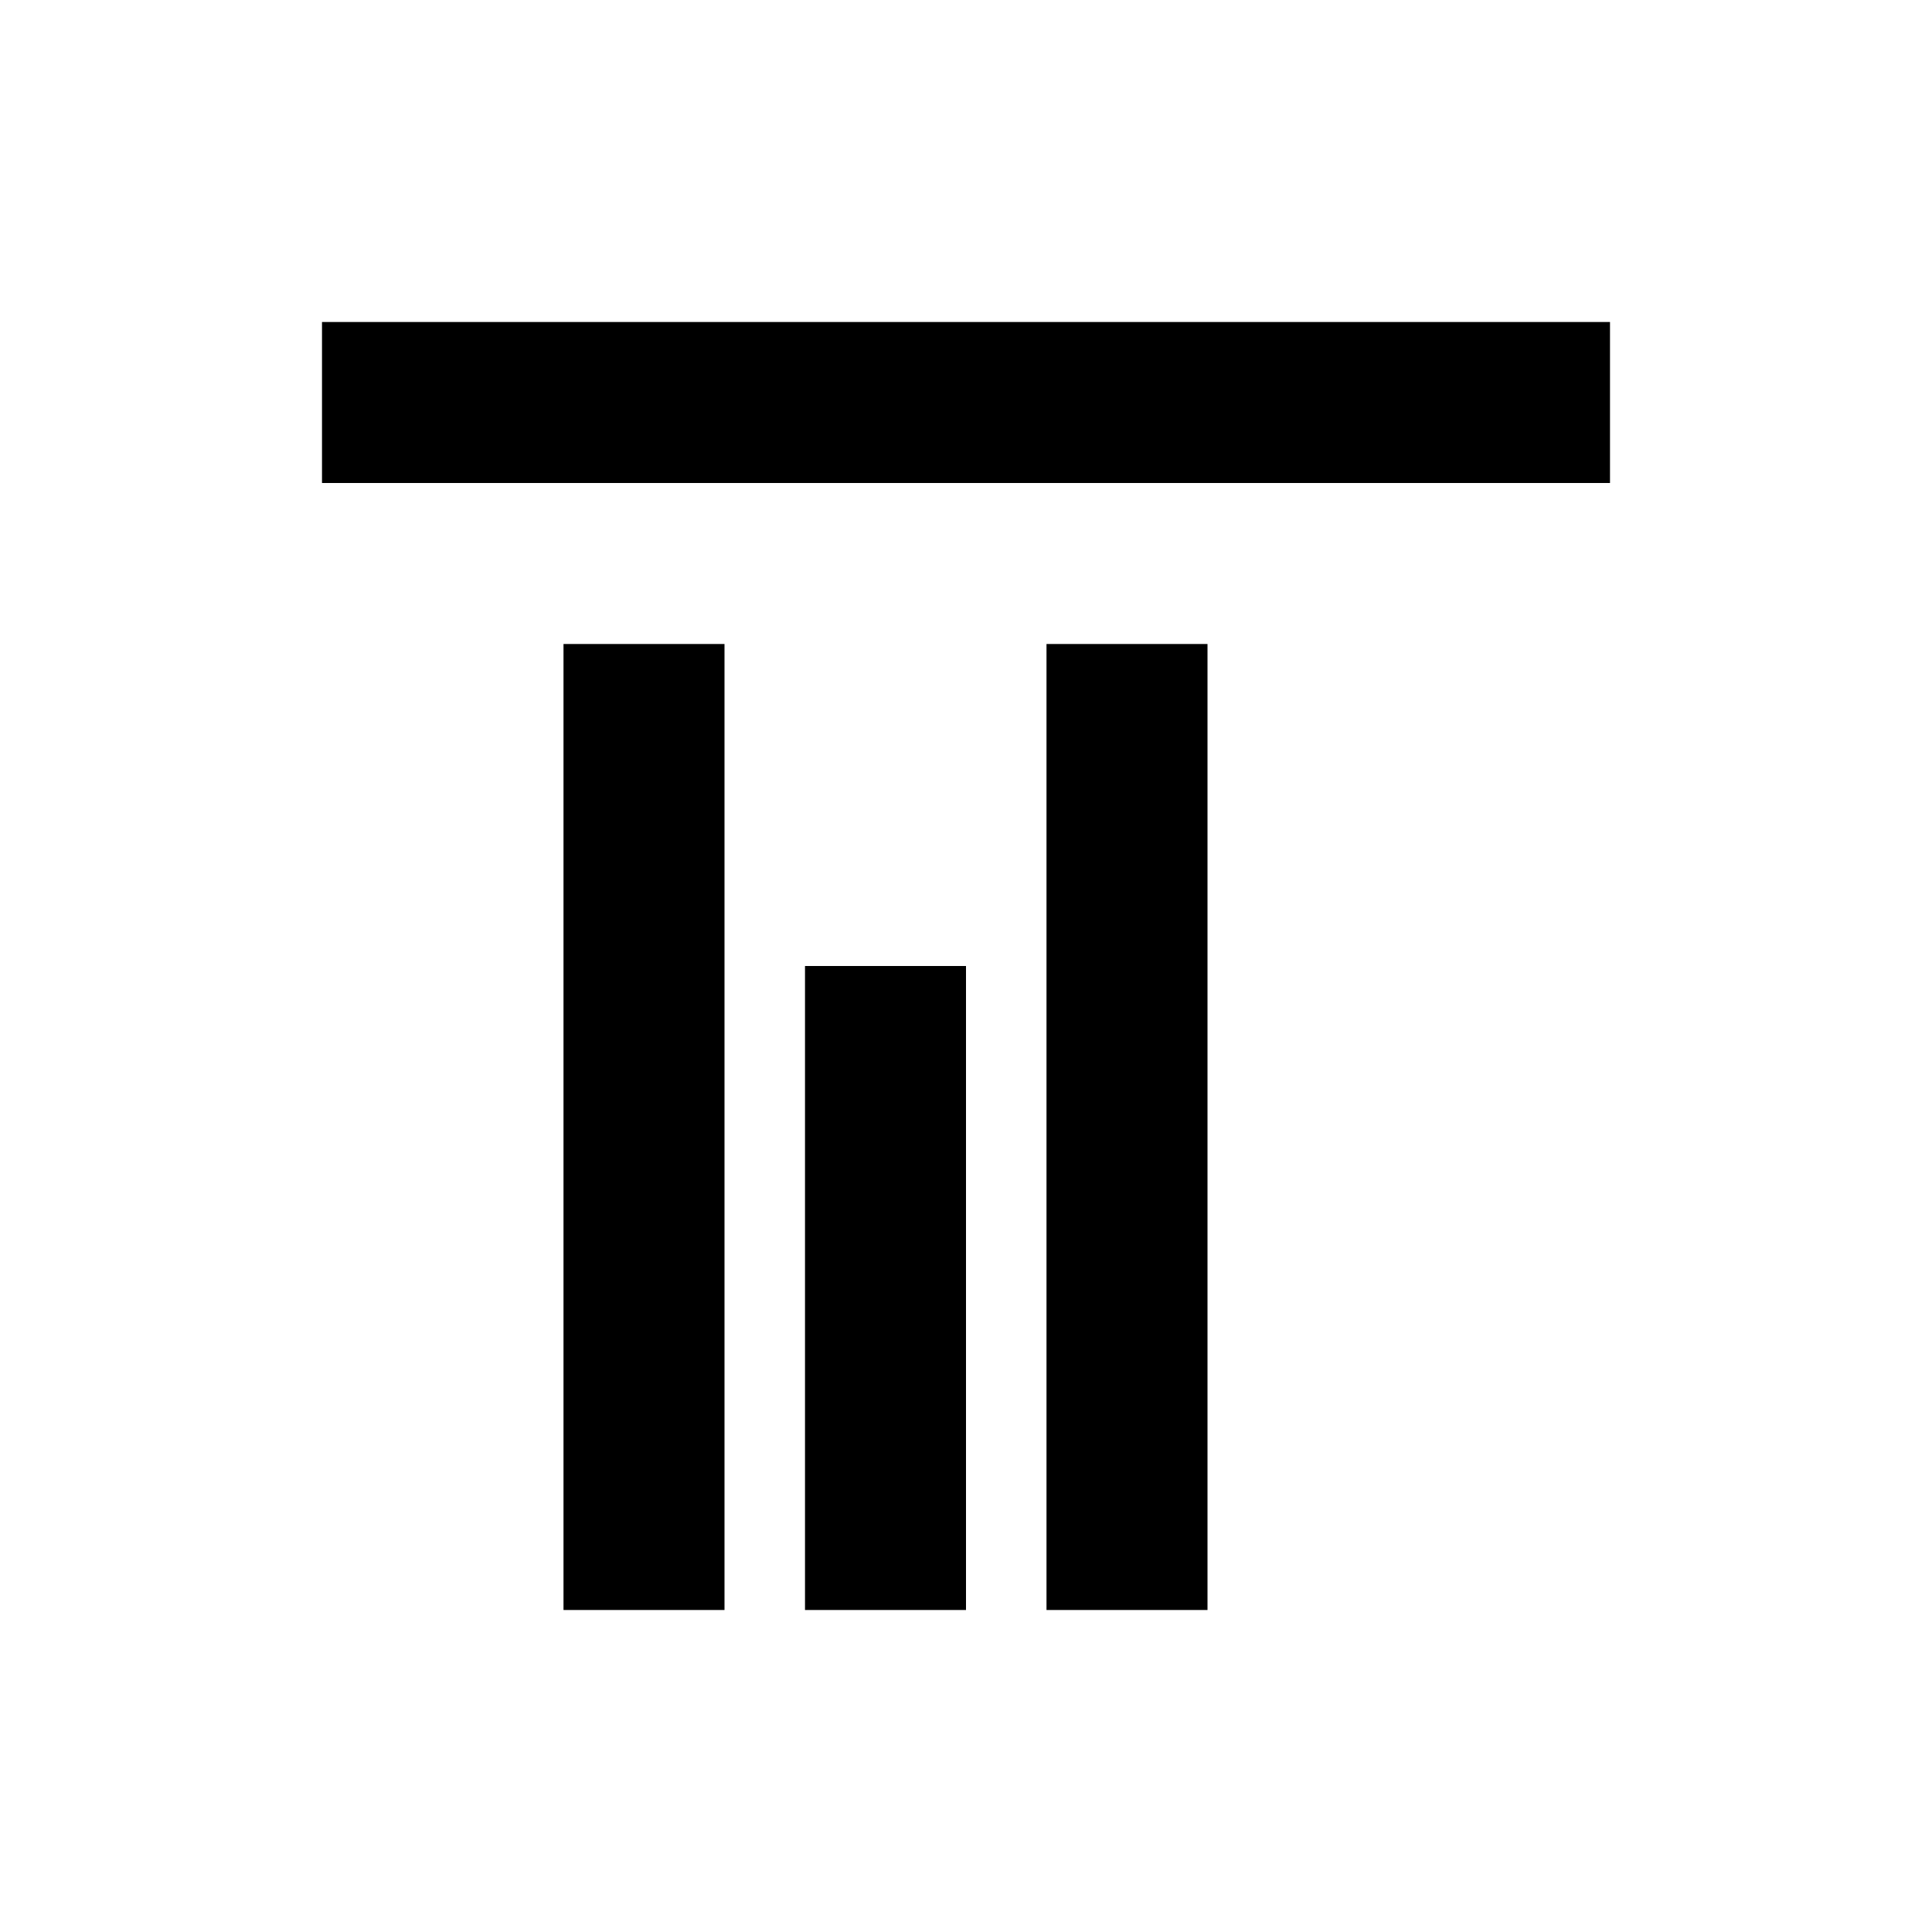
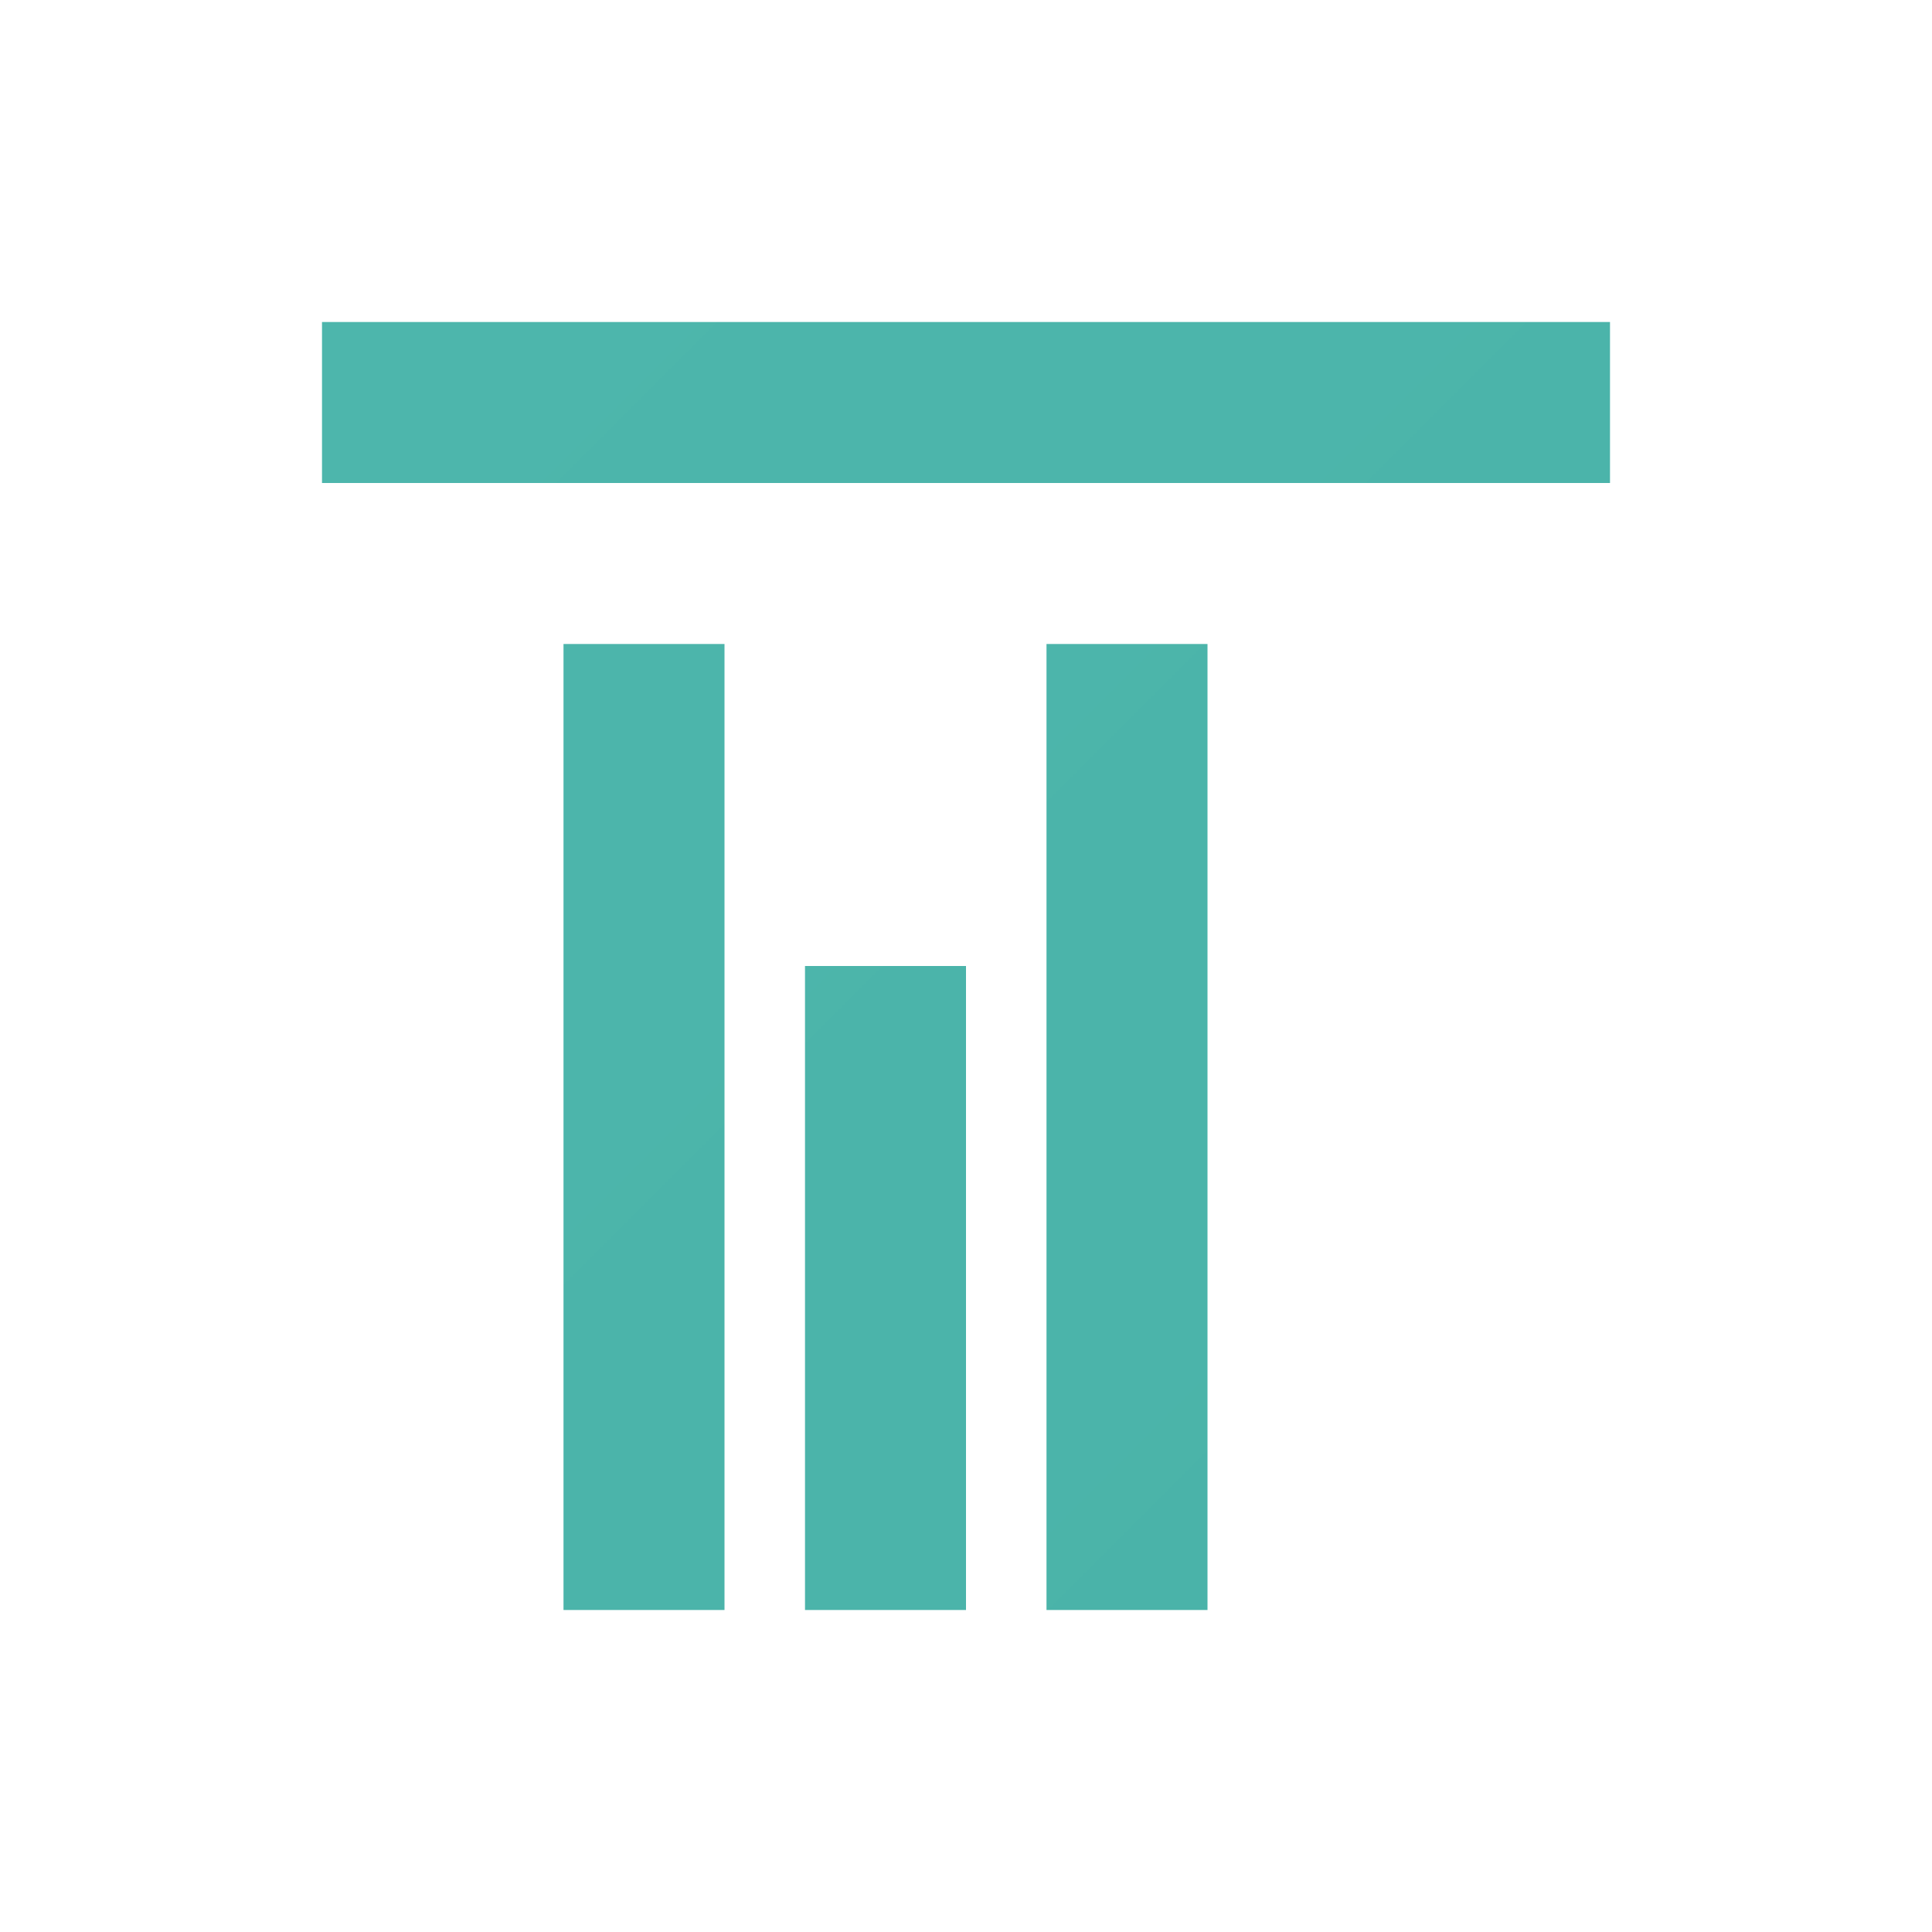
- <svg xmlns="http://www.w3.org/2000/svg" width="24" height="24" viewBox="0 0 24 24">
-   <path fill="#000000" d="M4 4h16v2H4V4zm3 4h2v12H7V8zm6 0h2v12h-2V8zm-3 4h2v8h-2v-8z" />
+ <svg xmlns="http://www.w3.org/2000/svg" width="100" height="100" viewBox="0 0 24 24">
+   <defs>
+     <linearGradient id="g" x1="0" y1="0" x2="24" y2="24">
+       <stop offset="0%" stop-color="#4DB6AC" />
+       <stop offset="100%" stop-color="#00695C" />
+     </linearGradient>
+   </defs>
+   <path fill="url(#g)" d="M4 4h16v2H4V4zm3 4h2v12H7V8zm6 0h2v12h-2V8zm-3 4h2v8h-2v-8z" />
</svg>
